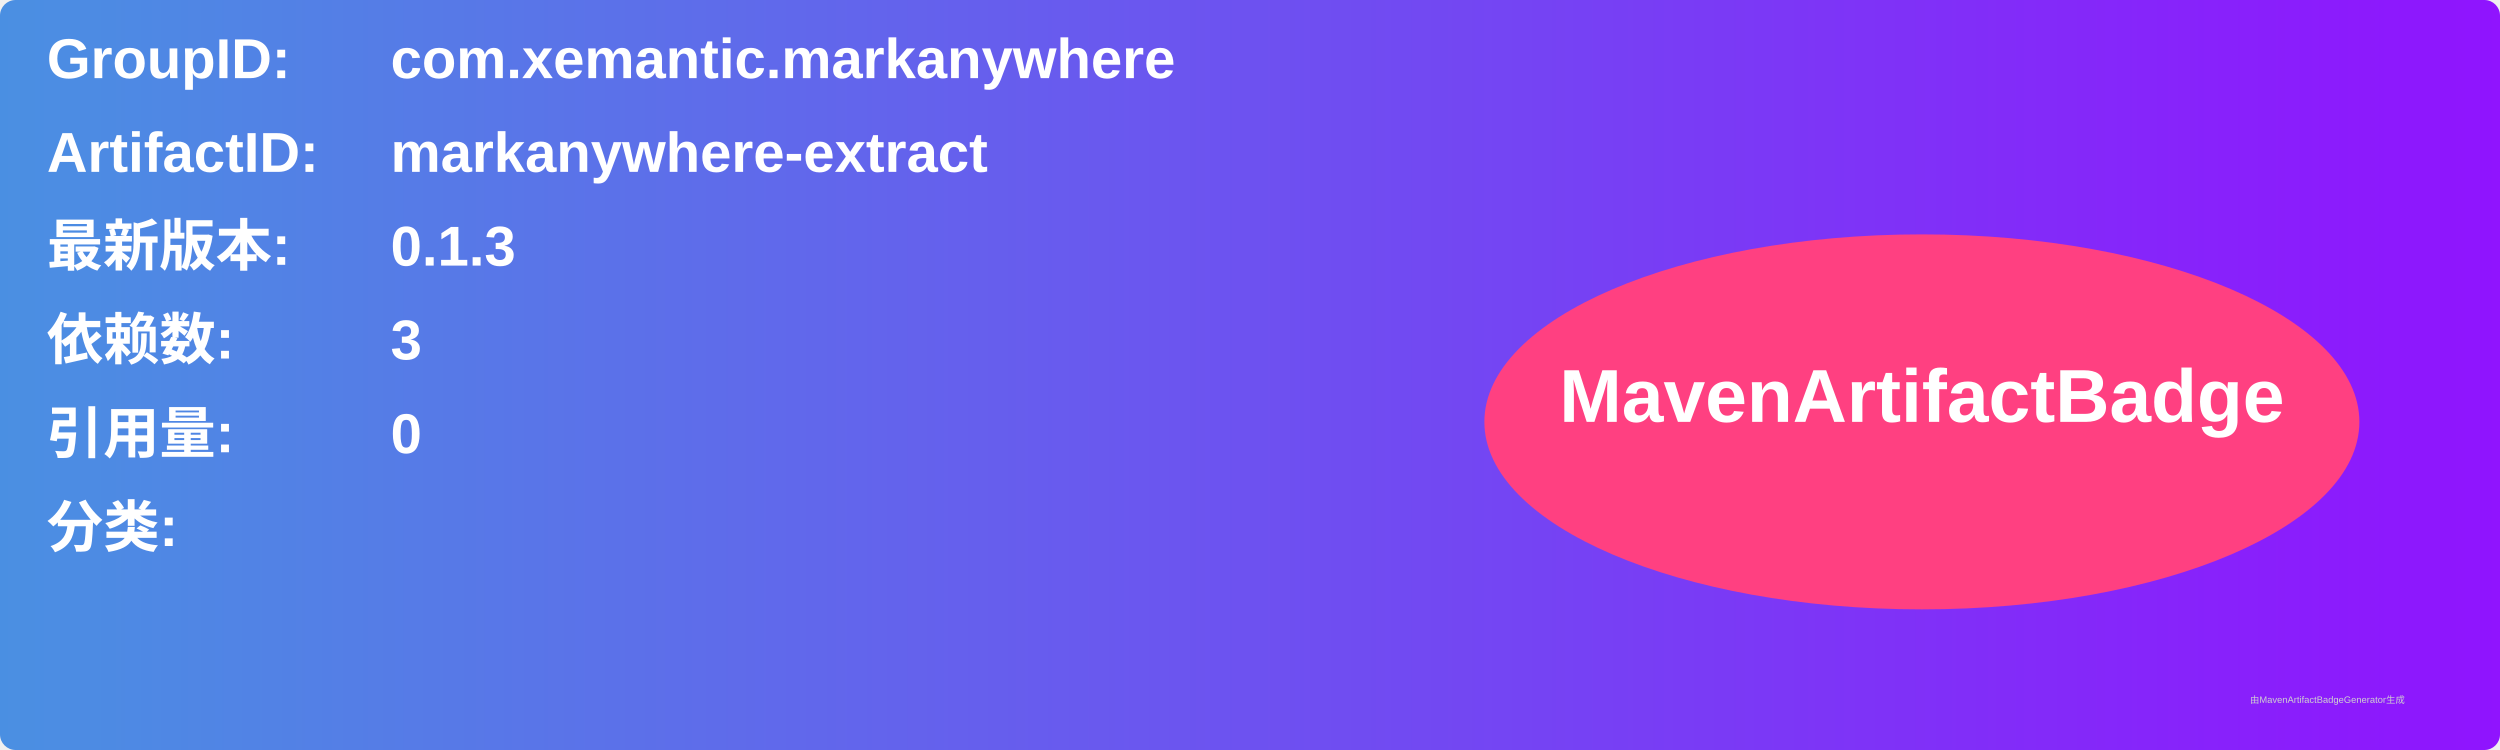
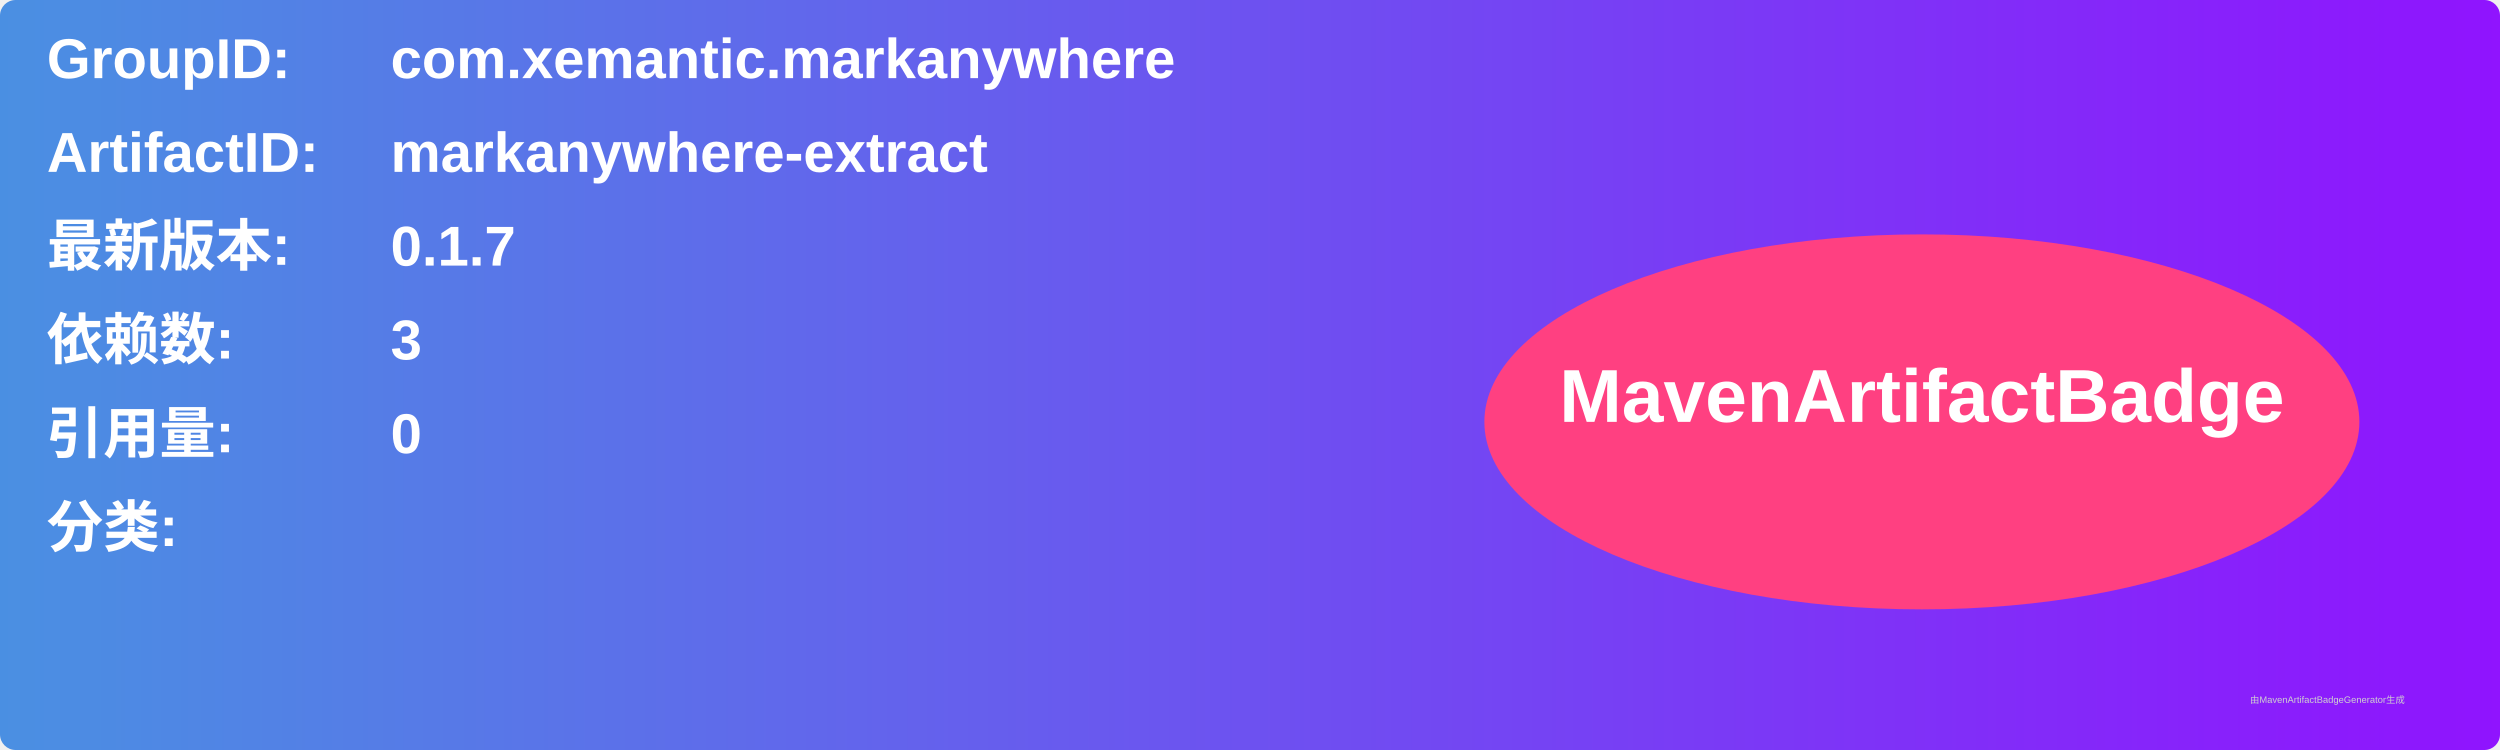
<svg xmlns="http://www.w3.org/2000/svg" width="800" height="240" viewBox="0 0 800 240">
  <linearGradient id="grad" x1="0%" y1="0%" x2="100%" y2="0%">
    <stop offset="0%" stop-color="#4a90e2" />
    <stop offset="100%" stop-color="#9013fe" />
  </linearGradient>
  <rect width="100%" height="100%" rx="5" ry="5" fill="url(#grad)" />
  <g transform="translate(15, 15)">
    <text x="0" y="10" font-family="Arial" font-size="18" fill="white" font-weight="bold" width="260">GroupID:</text>
    <text x="110" y="10" font-family="Arial" font-size="18" fill="white" font-weight="bold" width="460">com.xemantic.markanywhere</text>
    <text x="0" y="40" font-family="Arial" font-size="18" fill="white" font-weight="bold" width="260">ArtifactID:</text>
    <text x="110" y="40" font-family="Arial" font-size="18" fill="white" font-weight="bold" width="460">markanywhere-extract</text>
    <text x="0" y="70" font-family="Arial" font-size="18" fill="white" font-weight="bold">最新版本:</text>
    <text x="110" y="70" font-family="Arial" font-size="18" fill="white" font-weight="bold">
-       <tspan font-weight="bold">0.1.3</tspan>
+       <tspan font-weight="bold">0.1.7</tspan>
    </text>
    <text x="0" y="100" font-family="Arial" font-size="18" fill="white" font-weight="bold">依赖数: </text>
    <text x="110" y="100" font-family="Arial" font-size="18" fill="white">
      <tspan font-weight="bold">3</tspan>
    </text>
    <text x="0" y="130" font-family="Arial" font-size="18" fill="white" font-weight="bold">引用量: </text>
    <text x="110" y="130" font-family="Arial" font-size="18" fill="white">
      <tspan font-weight="bold">0</tspan>
    </text>
    <text x="0" y="160" font-family="Arial" font-size="18" fill="white" font-weight="bold">分类:</text>
    <text x="10" y="190" font-family="Arial" font-size="10" fill="white">
      <tspan font-weight="bold" />
    </text>
    <ellipse cx="600" cy="120" rx="140" ry="60" fill="#ff4081" />
    <text x="600" y="120" text-anchor="middle" font-family="Arial" font-size="24" fill="white" font-weight="bold">MavenArtifactBadge</text>
  </g>
  <text x="720" y="225" font-family="Arial" font-size="3" fill="#d0d0d0">由MavenArtifactBadgeGenerator生成</text>
</svg>
